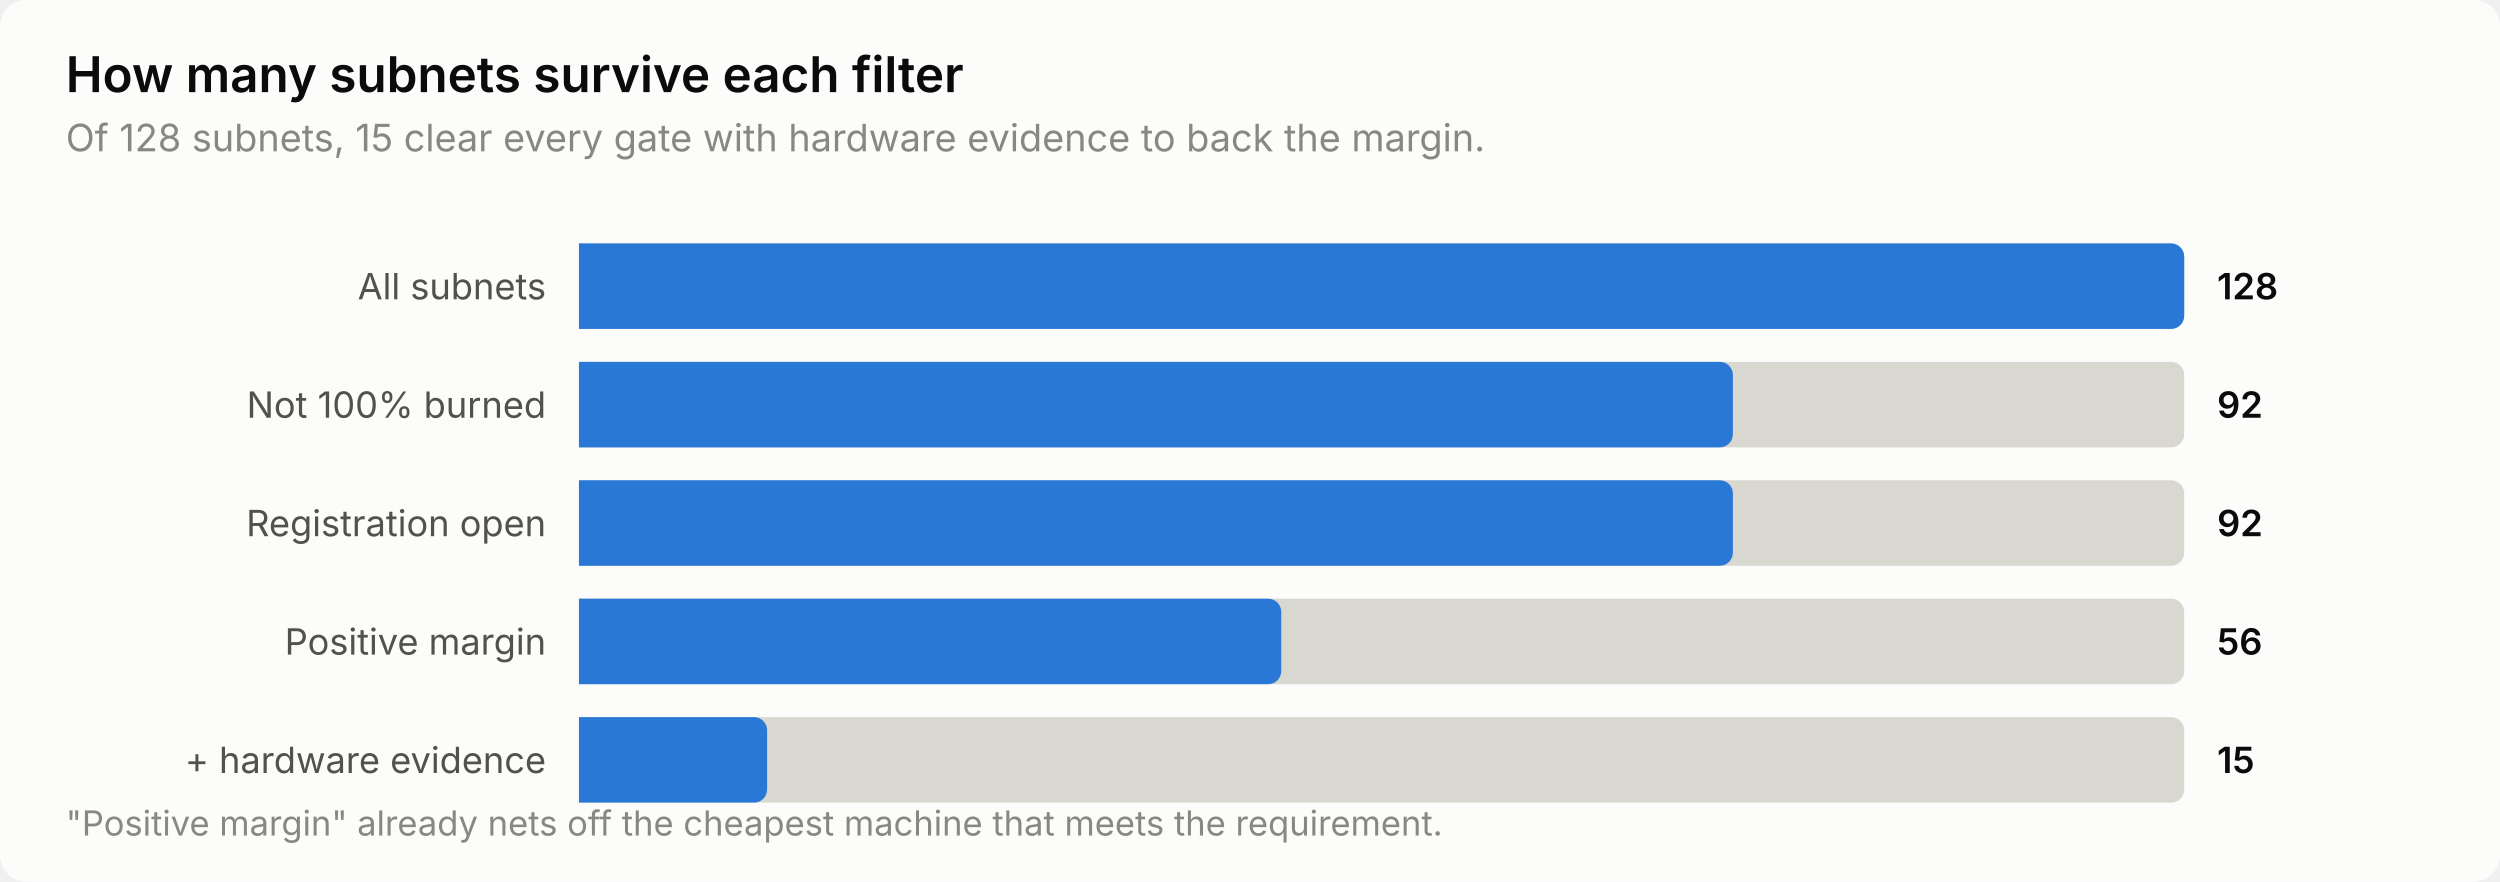
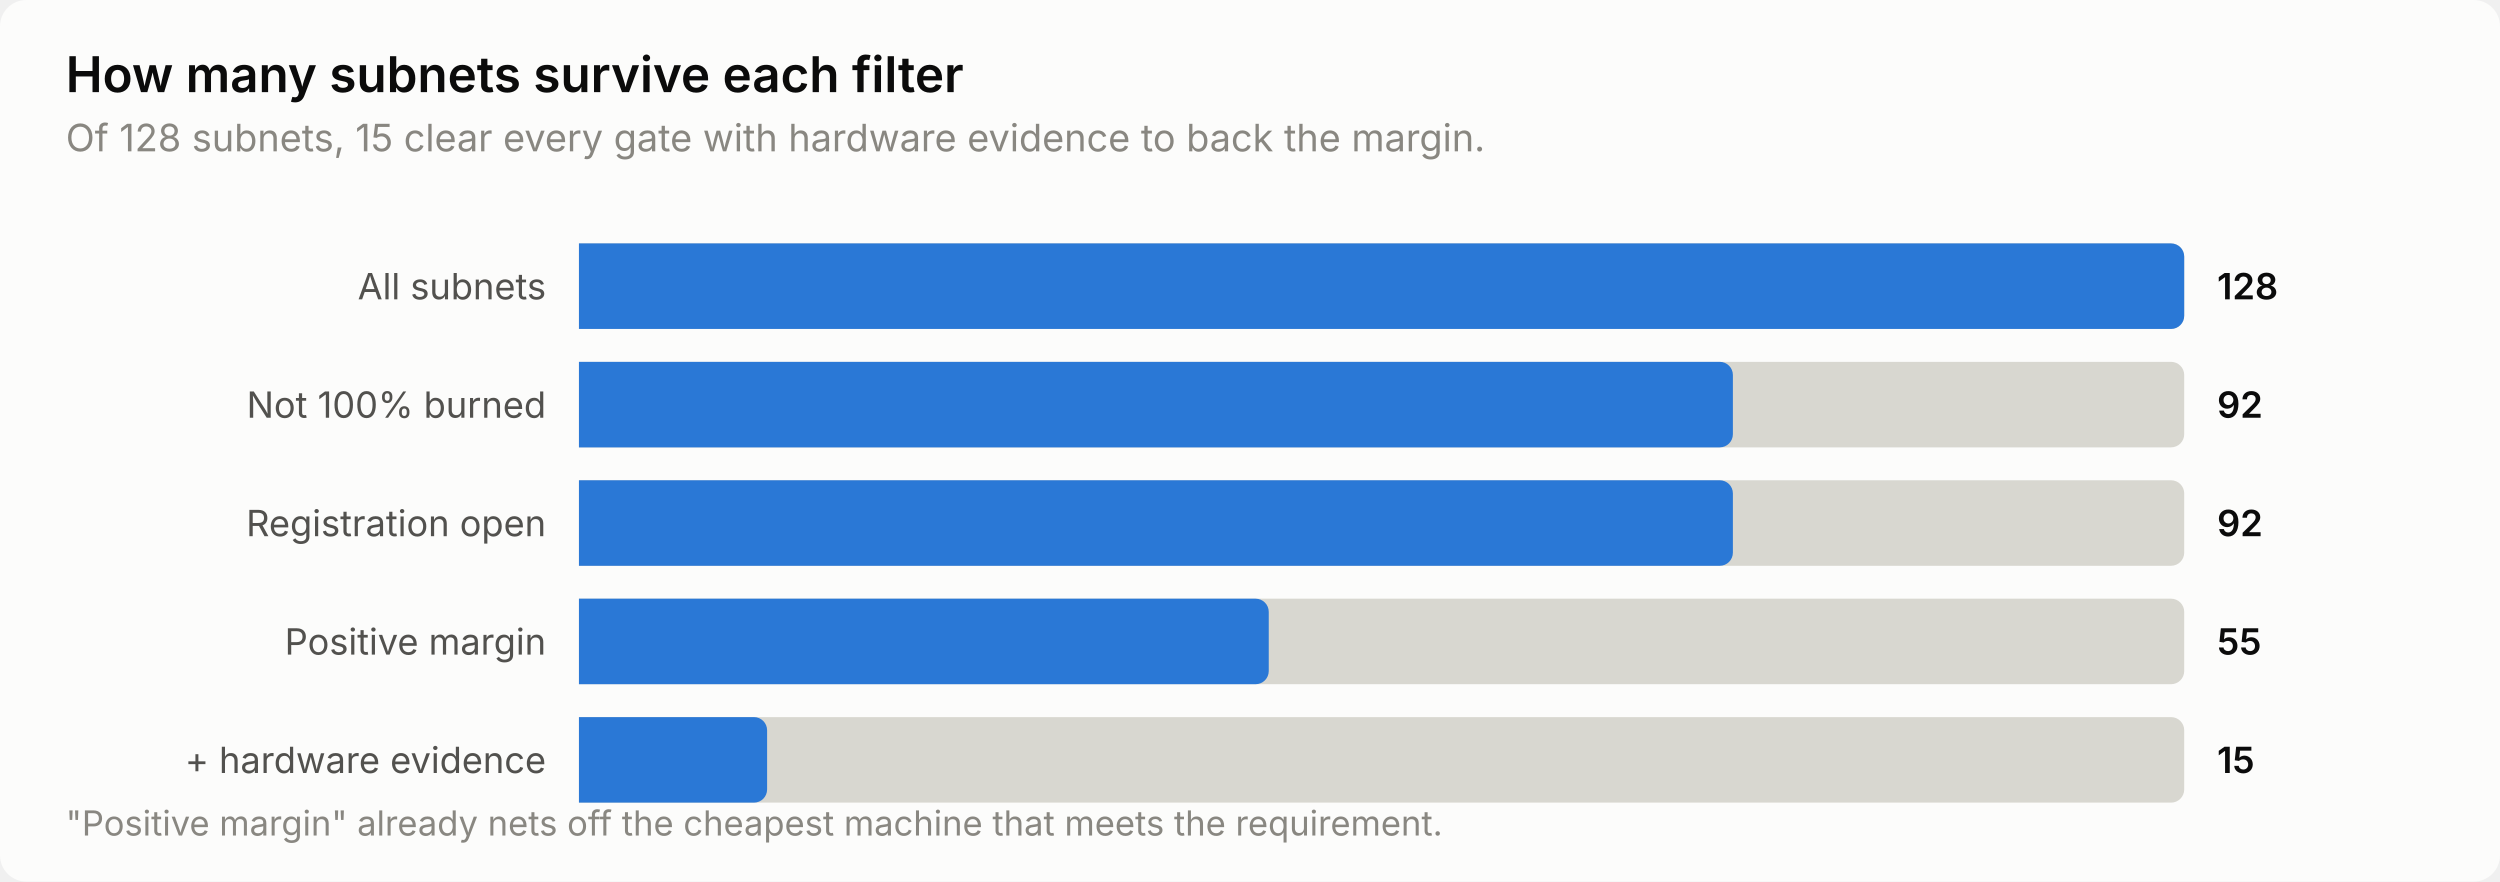
<svg xmlns="http://www.w3.org/2000/svg" width="760" height="268" viewBox="0 0 760 268" role="img" aria-label="How many subnets survive each filter">
  <style>
    text { font-family: system-ui, -apple-system, 'Segoe UI', sans-serif; }
    .t-title { font-size: 15px; font-weight: 600; }
    .t-sub { font-size: 11.5px; }
    .t-lab { font-size: 11px; }
    .t-val { font-size: 11px; font-weight: 600; font-variant-numeric: tabular-nums; }
    .t-tick { font-size: 10.5px; font-variant-numeric: tabular-nums; }

    .surface { fill: #fcfcfb; }
    .ink { fill: #0b0b0b; }
    .ink2 { fill: #52514e; }
    .muted { fill: #898781; }
    .grid { stroke: #e1e0d9; }
    .axis { stroke: #c3c2b7; }
    .accent { fill: #2a78d6; }
    .critical { fill: #d03b3b; }
    .deemph { fill: #d8d7d0; }

    @media (prefers-color-scheme: dark) {
      .surface { fill: #1a1a19; }
      .ink { fill: #ffffff; }
      .ink2 { fill: #c3c2b7; }
      .muted { fill: #898781; }
      .grid { stroke: #2c2c2a; }
      .axis { stroke: #383835; }
      .accent { fill: #3987e5; }
      .deemph { fill: #3a3a37; }
    }
</style>
  <rect class="surface" width="760" height="268" rx="8" />
  <text class="ink t-title" x="20" y="28">How many subnets survive each filter</text>
  <text class="muted t-sub" x="20" y="46">Of 128 subnets, 15 clear every gate with hardware evidence to back the margin.</text>
  <text class="ink2 t-lab" x="166" y="91" text-anchor="end">All subnets</text>
  <path class="deemph" d="M176.0,74.0 H660.0 a4.0,4.0 0 0 1 4.0,4.0 V96.0 a4.0,4.0 0 0 1 -4.0,4.0 H176.0 Z" />
  <path class="accent" d="M176.0,74.0 H660.0 a4.0,4.0 0 0 1 4.0,4.0 V96.0 a4.0,4.0 0 0 1 -4.0,4.0 H176.0 Z" />
  <text class="ink t-val" x="674" y="91">128</text>
  <text class="ink2 t-lab" x="166" y="127" text-anchor="end">Not 100% burned</text>
  <path class="deemph" d="M176.0,110.0 H660.0 a4.0,4.0 0 0 1 4.0,4.0 V132.0 a4.0,4.0 0 0 1 -4.0,4.0 H176.0 Z" />
  <path class="accent" d="M176.0,110.0 H522.8 a4.0,4.0 0 0 1 4.0,4.0 V132.0 a4.0,4.0 0 0 1 -4.0,4.0 H176.0 Z" />
  <text class="ink t-val" x="674" y="127">92</text>
  <text class="ink2 t-lab" x="166" y="163" text-anchor="end">Registration open</text>
  <path class="deemph" d="M176.0,146.0 H660.0 a4.0,4.0 0 0 1 4.0,4.0 V168.0 a4.0,4.0 0 0 1 -4.0,4.0 H176.0 Z" />
  <path class="accent" d="M176.0,146.0 H522.8 a4.0,4.0 0 0 1 4.0,4.0 V168.0 a4.0,4.0 0 0 1 -4.0,4.0 H176.0 Z" />
  <text class="ink t-val" x="674" y="163">92</text>
  <text class="ink2 t-lab" x="166" y="199" text-anchor="end">Positive margin</text>
  <path class="deemph" d="M176.0,182.0 H660.0 a4.0,4.0 0 0 1 4.0,4.0 V204.0 a4.0,4.0 0 0 1 -4.0,4.0 H176.0 Z" />
-   <path class="accent" d="M176.0,182.0 H385.5 a4.0,4.0 0 0 1 4.0,4.0 V204.0 a4.0,4.0 0 0 1 -4.0,4.0 H176.0 Z" />
-   <text class="ink t-val" x="674" y="199">56</text>
+   <path class="accent" d="M176.0,182.0 H381.7 a4.0,4.0 0 0 1 4.0,4.0 V204.0 a4.0,4.0 0 0 1 -4.0,4.0 H176.0 Z" />
+   <text class="ink t-val" x="674" y="199">55</text>
  <text class="ink2 t-lab" x="166" y="235" text-anchor="end">+ hardware evidence</text>
  <path class="deemph" d="M176.0,218.0 H660.0 a4.0,4.0 0 0 1 4.0,4.0 V240.0 a4.0,4.0 0 0 1 -4.0,4.0 H176.0 Z" />
  <path class="accent" d="M176.0,218.0 H229.2 a4.0,4.0 0 0 1 4.0,4.0 V240.0 a4.0,4.0 0 0 1 -4.0,4.0 H176.0 Z" />
  <text class="ink t-val" x="674" y="235">15</text>
  <text class="muted t-tick" x="20" y="254">"Positive margin" already nets off the cheapest machine that meets the requirement.</text>
</svg>
